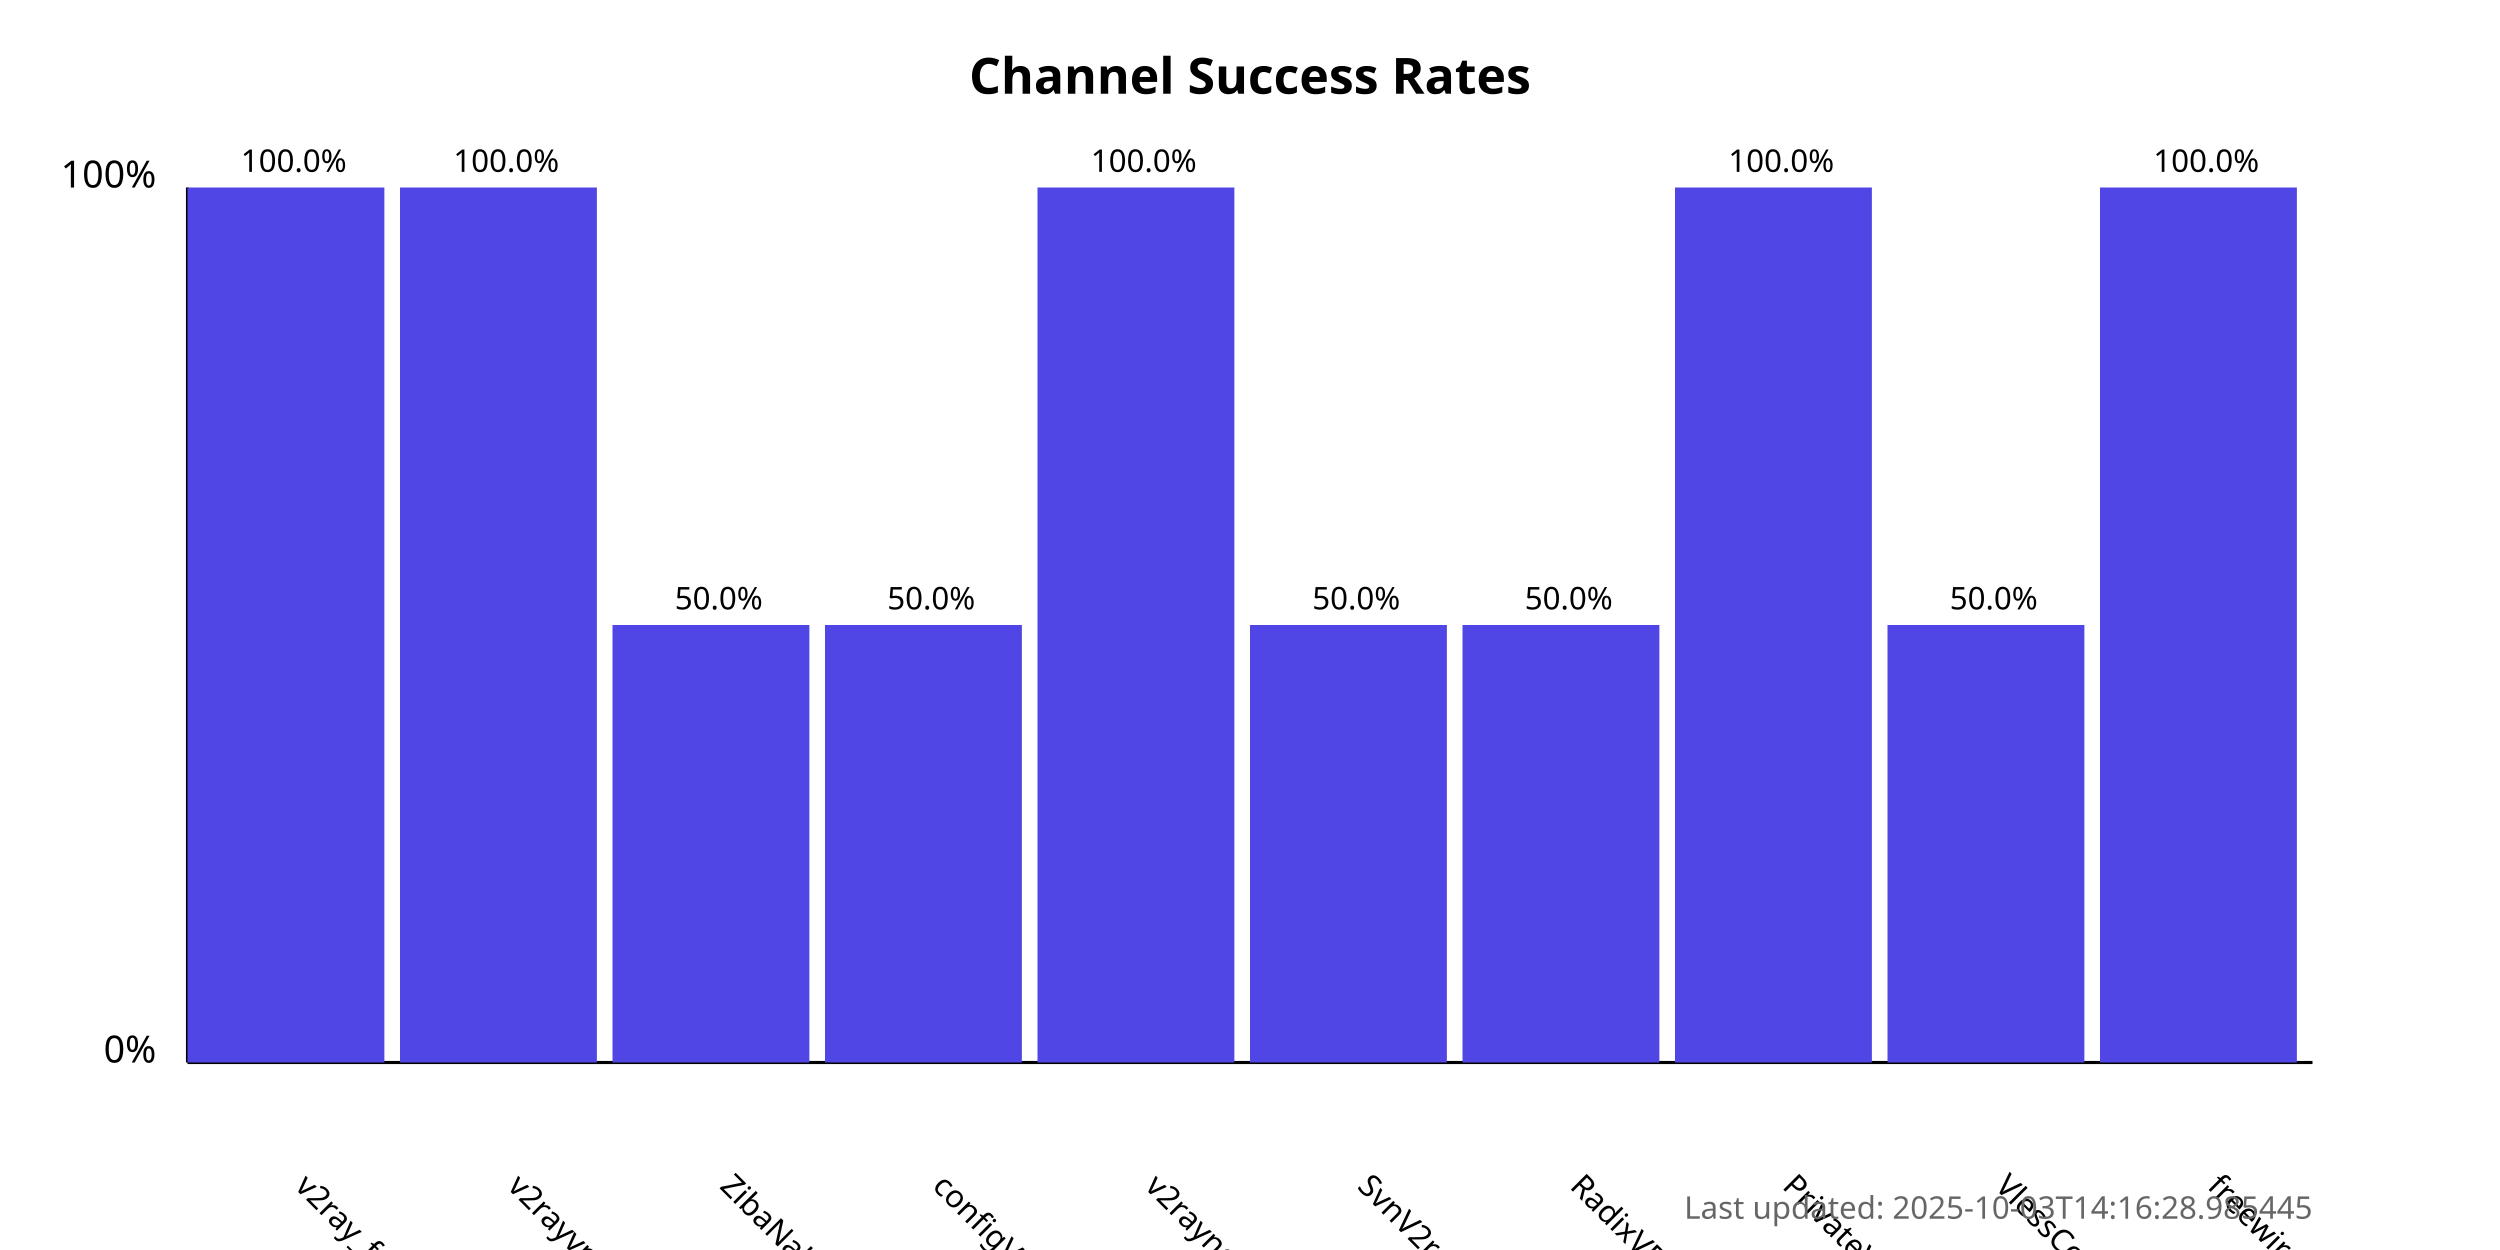
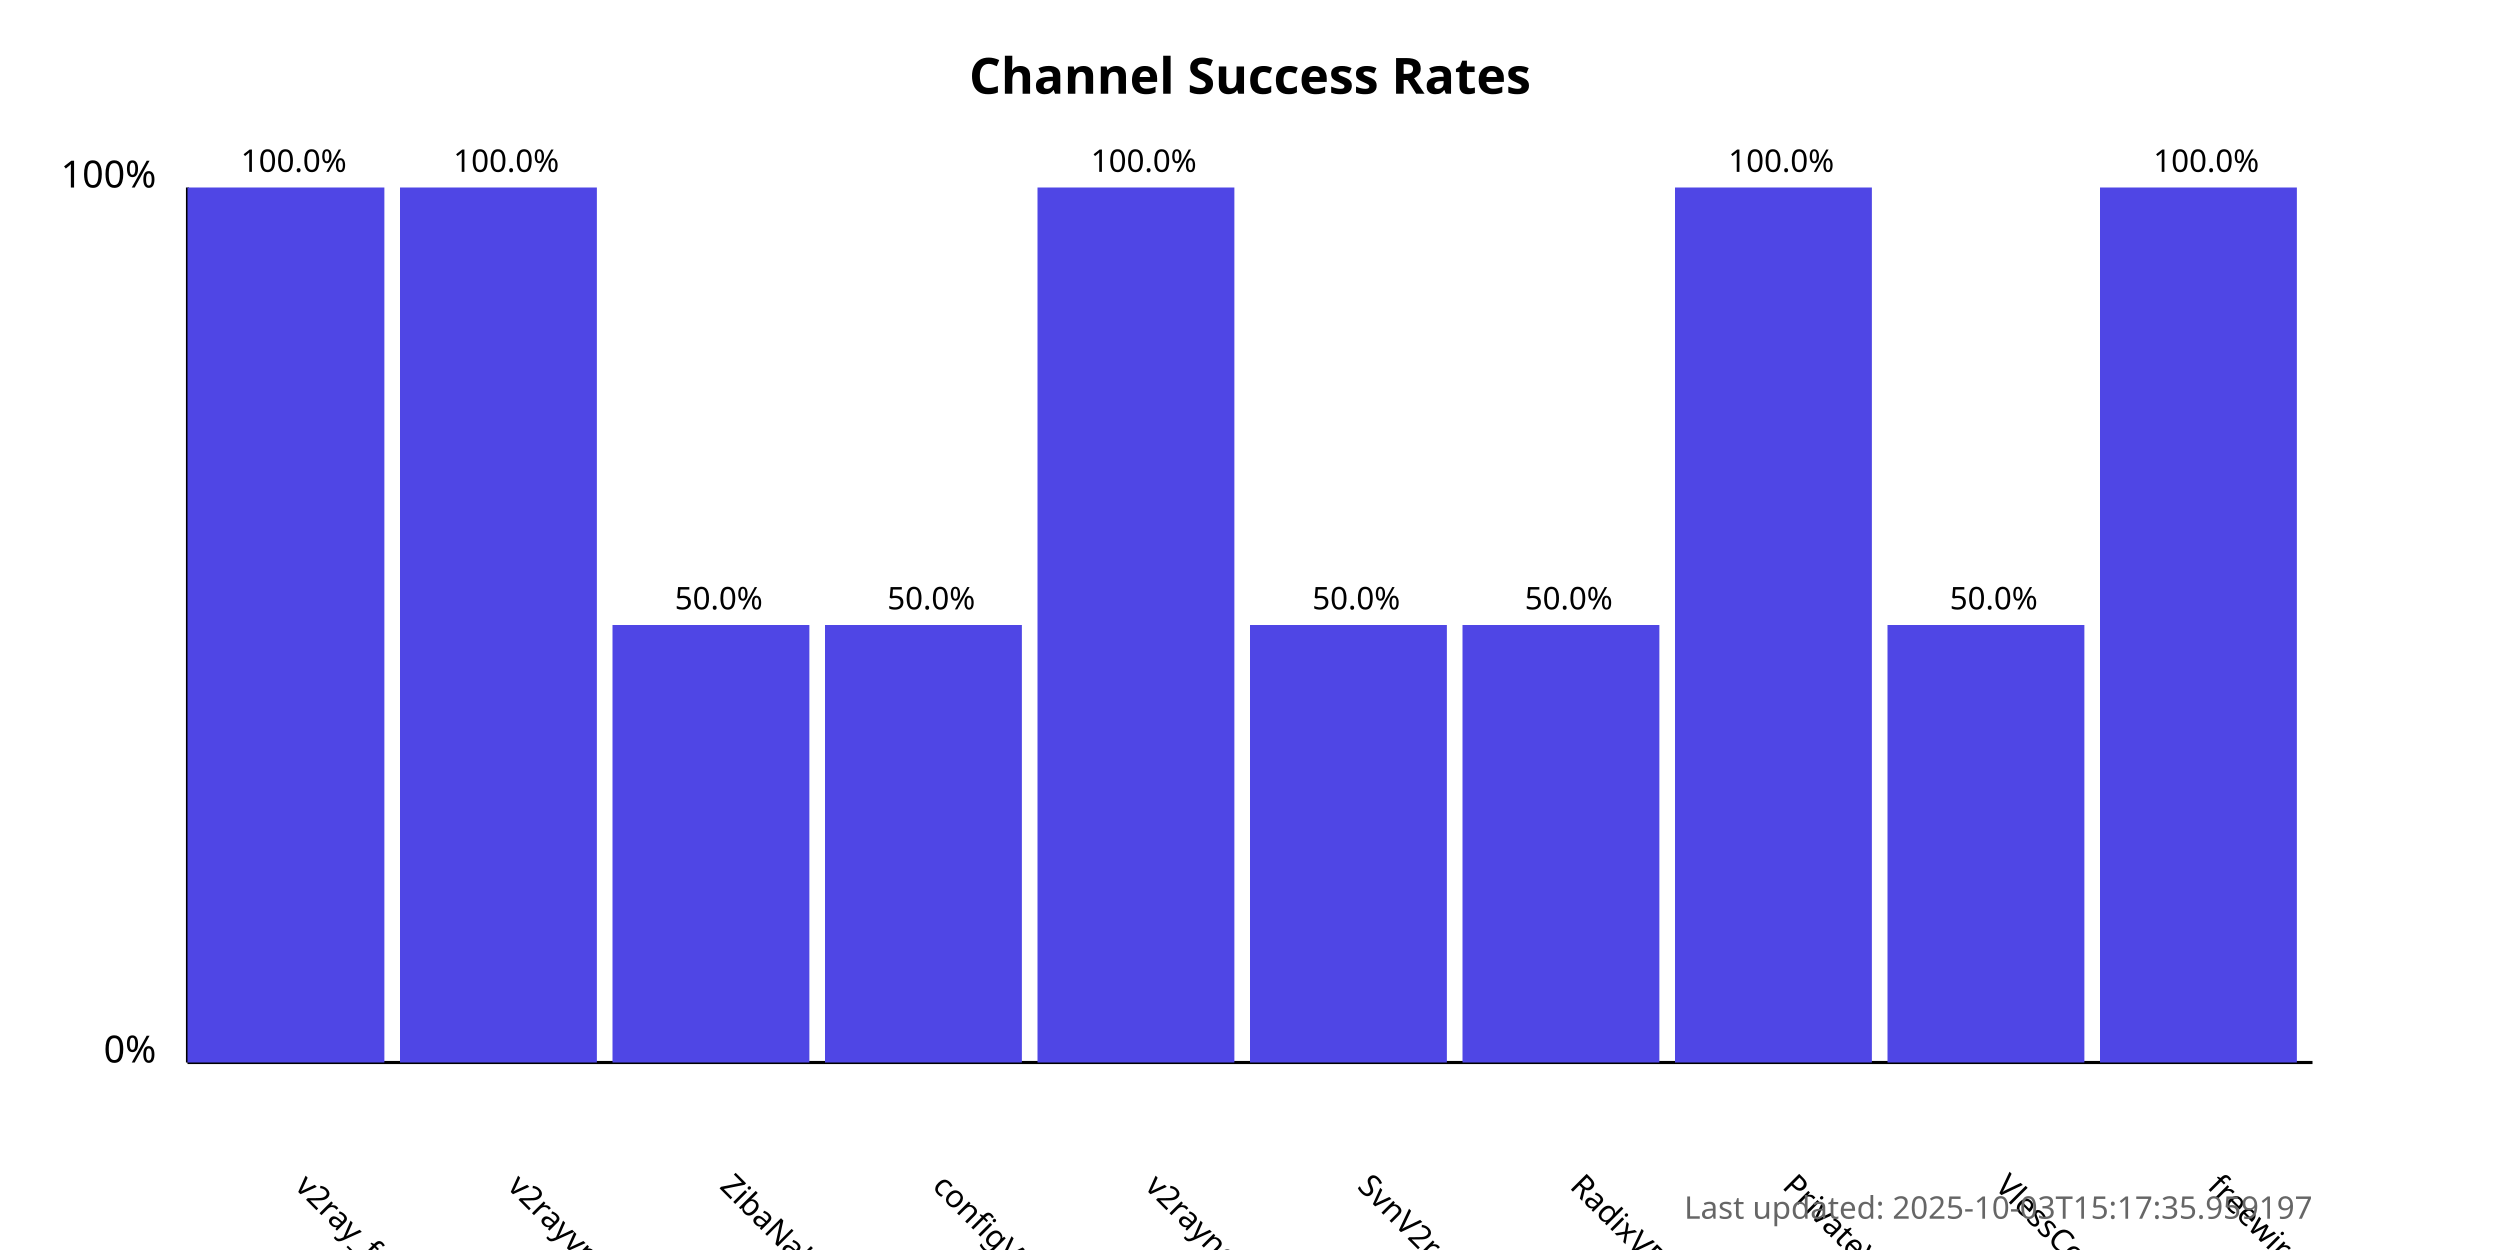
<svg xmlns="http://www.w3.org/2000/svg" width="800" height="400">
  <style>
            .chart-title { font: bold 16px sans-serif; }
            .axis-label { font: 12px sans-serif; }
            .tick-label { font: 10px sans-serif; }
            .bar { fill: #4f46e5; }
            .bar:hover { fill: #6366f1; }
            .timestamp { font: 10px sans-serif; fill: #666; }
        </style>
  <text x="400.0" y="30" text-anchor="middle" class="chart-title">
            Channel Success Rates
        </text>
  <line x1="60" y1="340" x2="60" y2="60" stroke="black" stroke-width="1" />
  <line x1="60" y1="340" x2="740" y2="340" stroke="black" stroke-width="1" />
  <text x="50" y="340" text-anchor="end" class="axis-label">0%</text>
  <text x="50" y="60" text-anchor="end" class="axis-label">100%</text>
  <g>
    <rect x="60" y="60.0" width="63.0" height="280.0" class="bar" />
    <text x="94.0" y="380" transform="rotate(45, 94.0, 380)" text-anchor="start" class="tick-label">
                v2ray_free_conf
            </text>
    <text x="94.0" y="55.0" text-anchor="middle" class="tick-label">
                100.0%
            </text>
  </g>
  <g>
    <rect x="128.0" y="60.0" width="63.0" height="280.0" class="bar" />
    <text x="162.0" y="380" transform="rotate(45, 162.0, 380)" text-anchor="start" class="tick-label">
                v2rayvpno
            </text>
    <text x="162.0" y="55.0" text-anchor="middle" class="tick-label">
                100.0%
            </text>
  </g>
  <g>
    <rect x="196.0" y="200.0" width="63.0" height="140.0" class="bar" />
    <text x="230.0" y="380" transform="rotate(45, 230.0, 380)" text-anchor="start" class="tick-label">
                ZibaNabz
            </text>
    <text x="230.0" y="195.0" text-anchor="middle" class="tick-label">
                50.0%
            </text>
  </g>
  <g>
    <rect x="264.0" y="200.0" width="63.0" height="140.0" class="bar" />
    <text x="298.0" y="380" transform="rotate(45, 298.0, 380)" text-anchor="start" class="tick-label">
                configV2rayForFree
            </text>
    <text x="298.0" y="195.0" text-anchor="middle" class="tick-label">
                50.0%
            </text>
  </g>
  <g>
    <rect x="332.0" y="60.0" width="63.0" height="280.0" class="bar" />
    <text x="366.0" y="380" transform="rotate(45, 366.0, 380)" text-anchor="start" class="tick-label">
                v2rayngvpn
            </text>
    <text x="366.0" y="55.0" text-anchor="middle" class="tick-label">
                100.0%
            </text>
  </g>
  <g>
    <rect x="400.0" y="200.0" width="63.0" height="140.0" class="bar" />
    <text x="434.0" y="380" transform="rotate(45, 434.0, 380)" text-anchor="start" class="tick-label">
                SvnV2ray
            </text>
    <text x="434.0" y="195.0" text-anchor="middle" class="tick-label">
                50.0%
            </text>
  </g>
  <g>
    <rect x="468.0" y="200.0" width="63.0" height="140.0" class="bar" />
    <text x="502.0" y="380" transform="rotate(45, 502.0, 380)" text-anchor="start" class="tick-label">
                RadixVPN
            </text>
    <text x="502.0" y="195.0" text-anchor="middle" class="tick-label">
                50.0%
            </text>
  </g>
  <g>
    <rect x="536.0" y="60.0" width="63.0" height="280.0" class="bar" />
    <text x="570.0" y="380" transform="rotate(45, 570.0, 380)" text-anchor="start" class="tick-label">
                PrivateVPNs
            </text>
    <text x="570.0" y="55.0" text-anchor="middle" class="tick-label">
                100.0%
            </text>
  </g>
  <g>
    <rect x="604.0" y="200.0" width="63.0" height="140.0" class="bar" />
    <text x="638.0" y="380" transform="rotate(45, 638.0, 380)" text-anchor="start" class="tick-label">
                VlessConfig
            </text>
    <text x="638.0" y="195.0" text-anchor="middle" class="tick-label">
                50.0%
            </text>
  </g>
  <g>
    <rect x="672.0" y="60.0" width="63.0" height="280.0" class="bar" />
    <text x="706.0" y="380" transform="rotate(45, 706.0, 380)" text-anchor="start" class="tick-label">
                freewireguard
            </text>
    <text x="706.0" y="55.0" text-anchor="middle" class="tick-label">
                100.0%
            </text>
  </g>
  <text x="740" y="390" text-anchor="end" class="timestamp">
-             Last updated: 2025-10-03T14:16:28.985445
+             Last updated: 2025-10-03T15:17:35.959197
        </text>
</svg>
